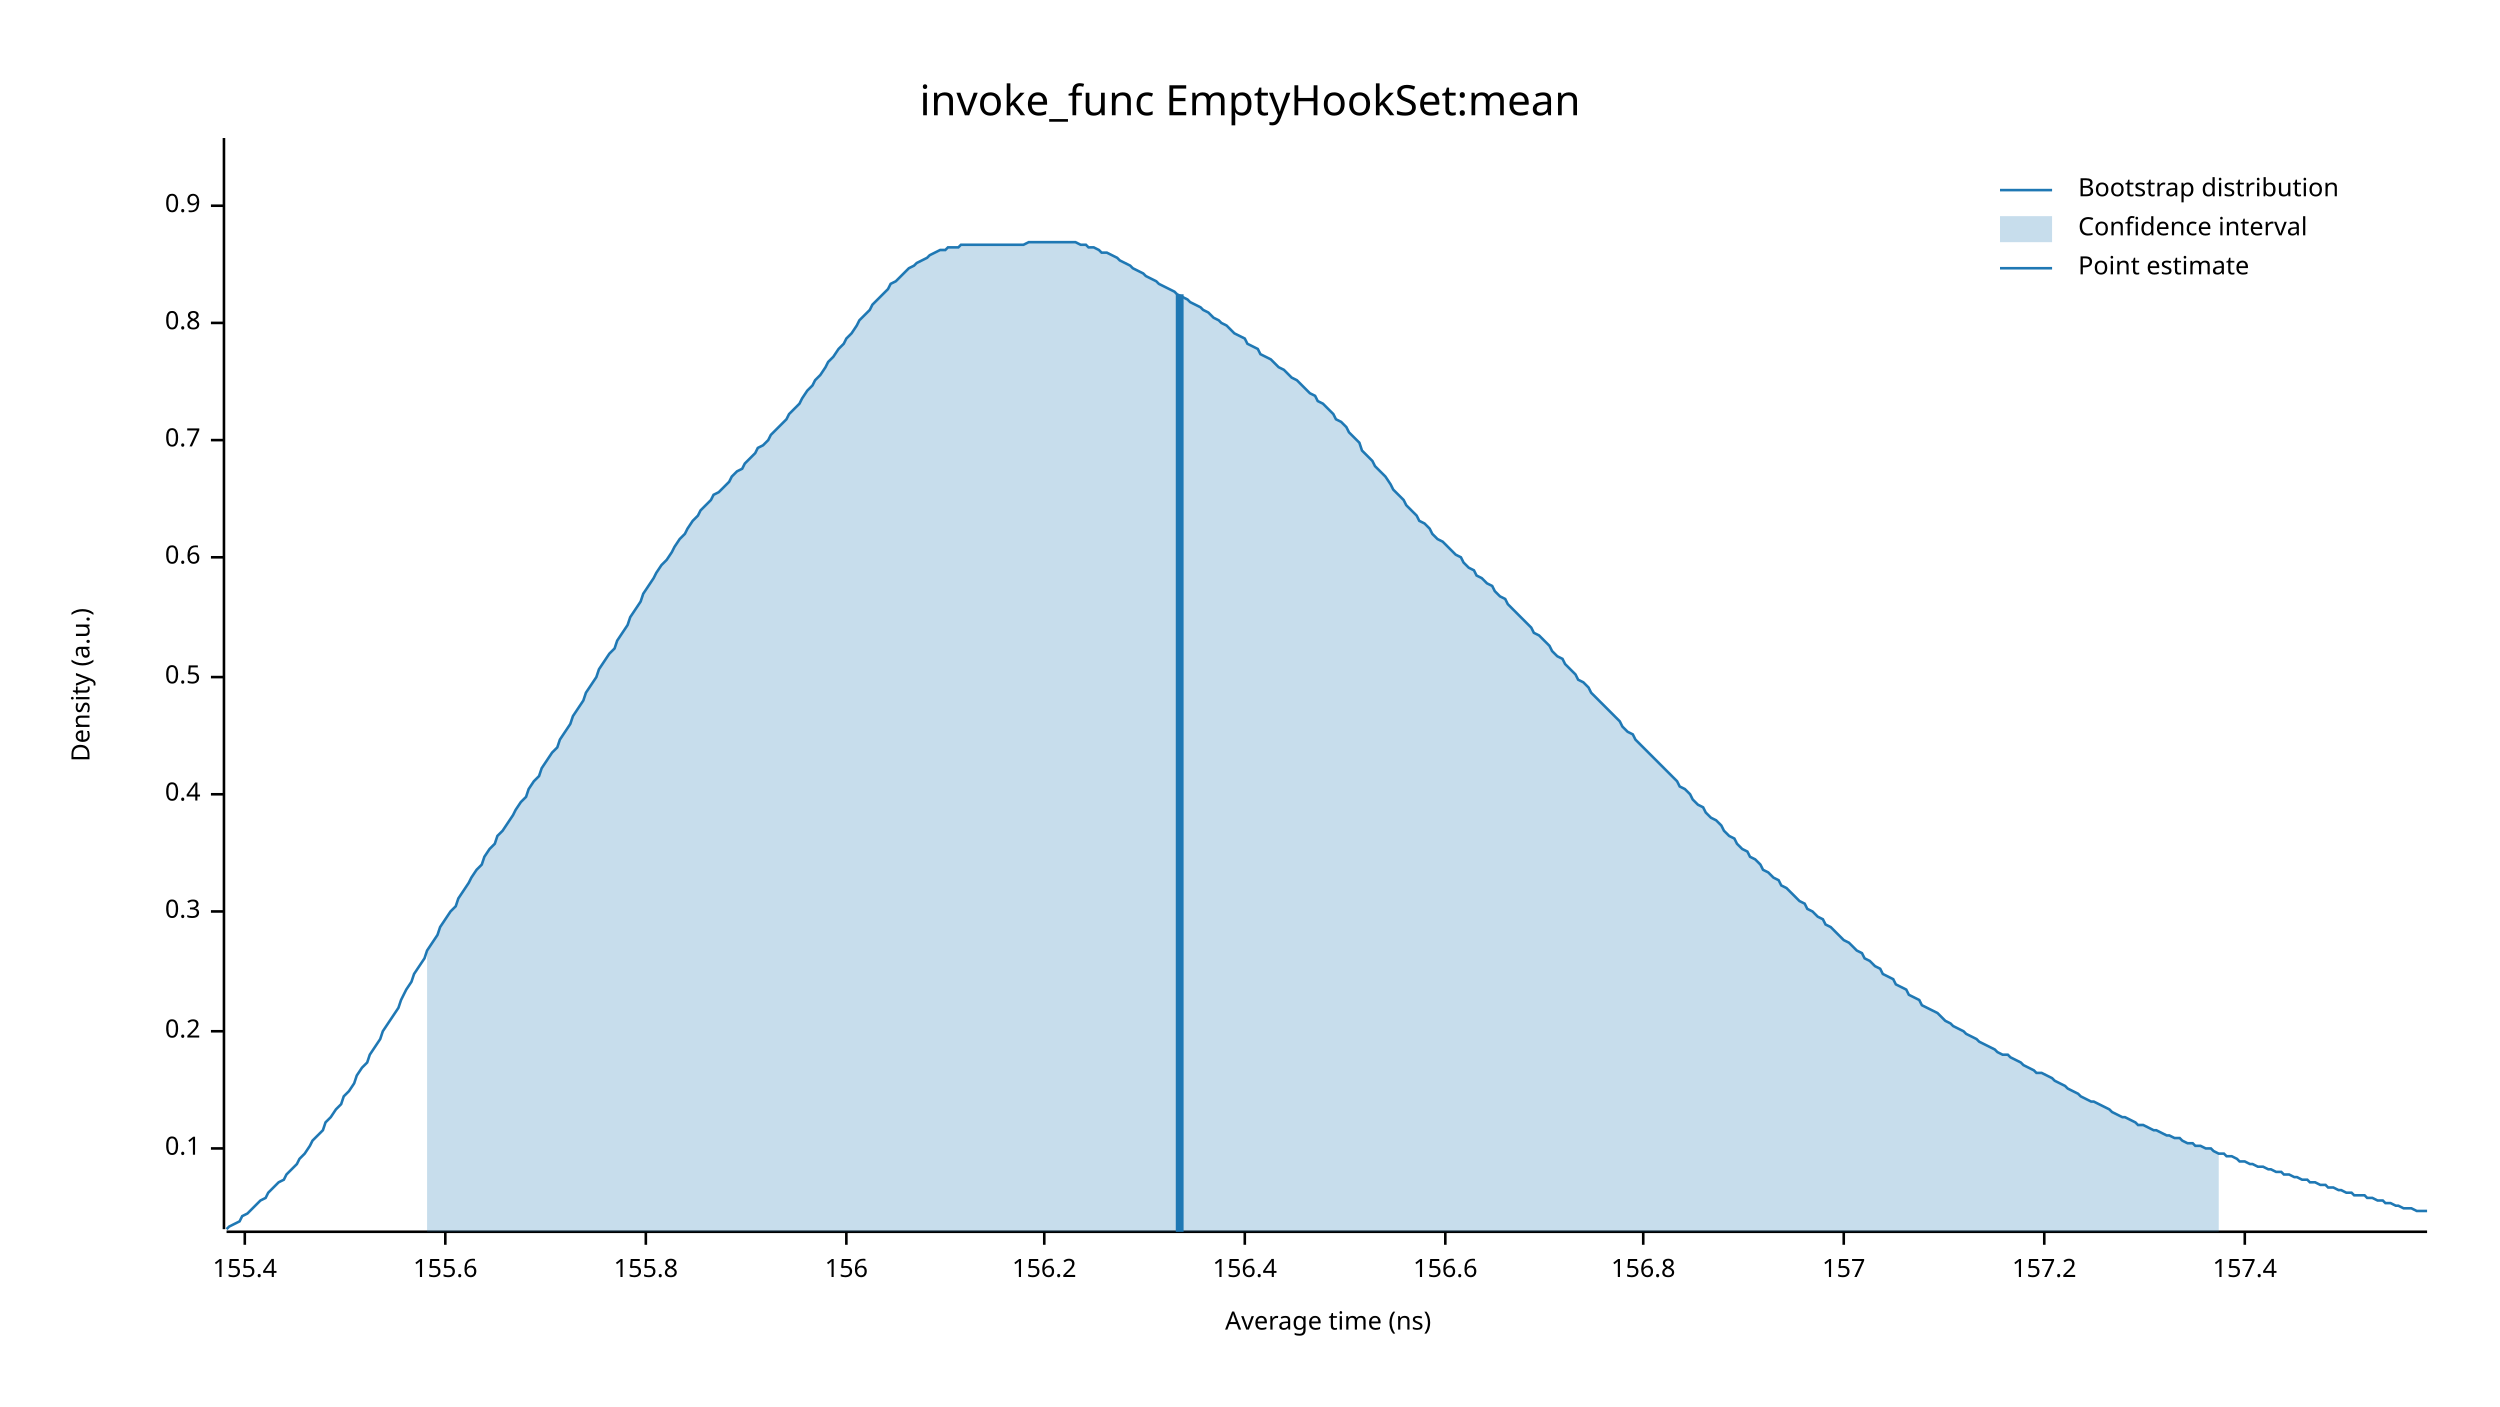
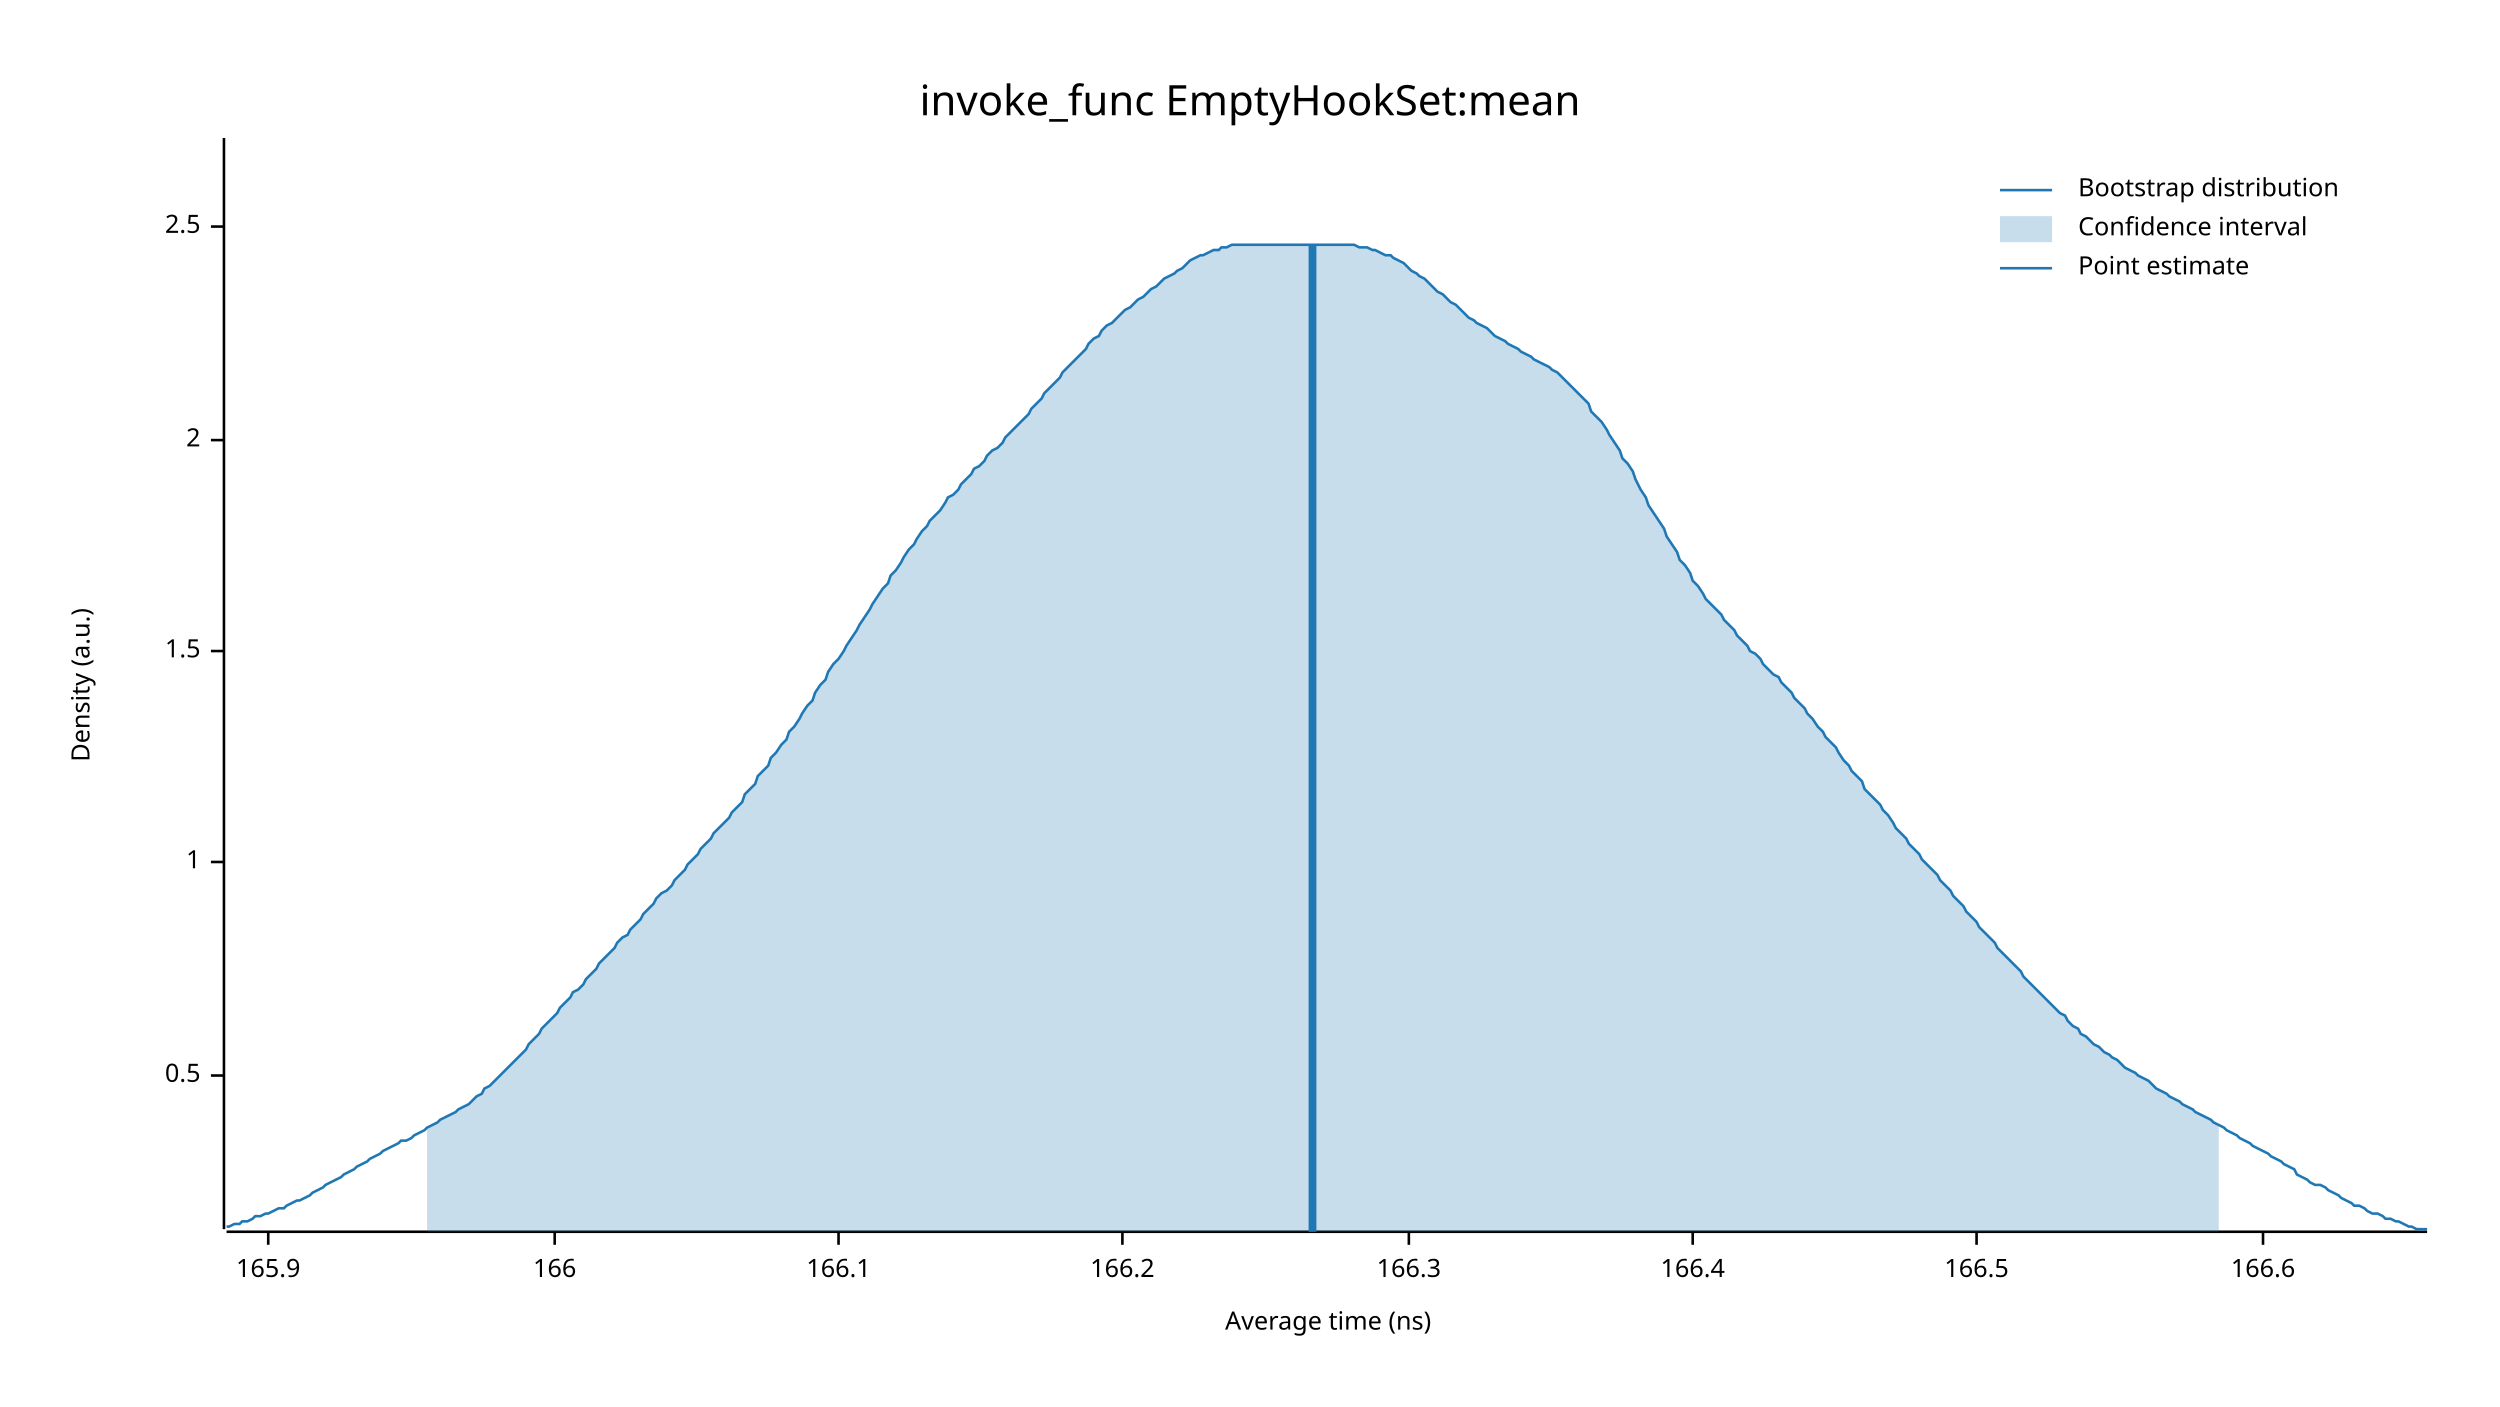
<svg xmlns="http://www.w3.org/2000/svg" width="960" height="540" viewBox="0 0 960 540">
  <text x="480" y="32" dy="0.76em" text-anchor="middle" font-family="sans-serif" font-size="16.129" opacity="1" fill="#000000">
invoke_func EmptyHookSet:mean
</text>
  <text x="27" y="263" dy="0.76em" text-anchor="middle" font-family="sans-serif" font-size="9.677" opacity="1" fill="#000000" transform="rotate(270, 27, 263)">
Density (a.u.)
</text>
  <text x="510" y="513" dy="-0.5ex" text-anchor="middle" font-family="sans-serif" font-size="9.677" opacity="1" fill="#000000">
Average time (ns)
</text>
  <polyline fill="none" opacity="1" stroke="#000000" stroke-width="1" points="86,53 86,472 " />
-   <text x="77" y="441" dy="0.5ex" text-anchor="end" font-family="sans-serif" font-size="9.677" opacity="1" fill="#000000">
- 0.1
- </text>
-   <polyline fill="none" opacity="1" stroke="#000000" stroke-width="1" points="81,441 86,441 " />
-   <text x="77" y="396" dy="0.5ex" text-anchor="end" font-family="sans-serif" font-size="9.677" opacity="1" fill="#000000">
- 0.2
- </text>
-   <polyline fill="none" opacity="1" stroke="#000000" stroke-width="1" points="81,396 86,396 " />
-   <text x="77" y="350" dy="0.5ex" text-anchor="end" font-family="sans-serif" font-size="9.677" opacity="1" fill="#000000">
- 0.3
- </text>
-   <polyline fill="none" opacity="1" stroke="#000000" stroke-width="1" points="81,350 86,350 " />
-   <text x="77" y="305" dy="0.5ex" text-anchor="end" font-family="sans-serif" font-size="9.677" opacity="1" fill="#000000">
- 0.4
- </text>
-   <polyline fill="none" opacity="1" stroke="#000000" stroke-width="1" points="81,305 86,305 " />
-   <text x="77" y="260" dy="0.5ex" text-anchor="end" font-family="sans-serif" font-size="9.677" opacity="1" fill="#000000">
+   <text x="77" y="413" dy="0.5ex" text-anchor="end" font-family="sans-serif" font-size="9.677" opacity="1" fill="#000000">
0.5
</text>
-   <polyline fill="none" opacity="1" stroke="#000000" stroke-width="1" points="81,260 86,260 " />
-   <text x="77" y="214" dy="0.5ex" text-anchor="end" font-family="sans-serif" font-size="9.677" opacity="1" fill="#000000">
- 0.6
+   <polyline fill="none" opacity="1" stroke="#000000" stroke-width="1" points="81,413 86,413 " />
+   <text x="77" y="331" dy="0.5ex" text-anchor="end" font-family="sans-serif" font-size="9.677" opacity="1" fill="#000000">
+ 1
</text>
-   <polyline fill="none" opacity="1" stroke="#000000" stroke-width="1" points="81,214 86,214 " />
+   <polyline fill="none" opacity="1" stroke="#000000" stroke-width="1" points="81,331 86,331 " />
+   <text x="77" y="250" dy="0.5ex" text-anchor="end" font-family="sans-serif" font-size="9.677" opacity="1" fill="#000000">
+ 1.5
+ </text>
+   <polyline fill="none" opacity="1" stroke="#000000" stroke-width="1" points="81,250 86,250 " />
  <text x="77" y="169" dy="0.5ex" text-anchor="end" font-family="sans-serif" font-size="9.677" opacity="1" fill="#000000">
- 0.7
+ 2
</text>
  <polyline fill="none" opacity="1" stroke="#000000" stroke-width="1" points="81,169 86,169 " />
-   <text x="77" y="124" dy="0.5ex" text-anchor="end" font-family="sans-serif" font-size="9.677" opacity="1" fill="#000000">
- 0.8
+   <text x="77" y="87" dy="0.5ex" text-anchor="end" font-family="sans-serif" font-size="9.677" opacity="1" fill="#000000">
+ 2.5
</text>
-   <polyline fill="none" opacity="1" stroke="#000000" stroke-width="1" points="81,124 86,124 " />
-   <text x="77" y="79" dy="0.5ex" text-anchor="end" font-family="sans-serif" font-size="9.677" opacity="1" fill="#000000">
- 0.9
+   <polyline fill="none" opacity="1" stroke="#000000" stroke-width="1" points="81,87 86,87 " />
+   <polyline fill="none" opacity="1" stroke="#000000" stroke-width="1" points="87,473 932,473 " />
+   <text x="103" y="483" dy="0.76em" text-anchor="middle" font-family="sans-serif" font-size="9.677" opacity="1" fill="#000000">
+ 165.9
</text>
-   <polyline fill="none" opacity="1" stroke="#000000" stroke-width="1" points="81,79 86,79 " />
-   <polyline fill="none" opacity="1" stroke="#000000" stroke-width="1" points="87,473 932,473 " />
-   <text x="94" y="483" dy="0.76em" text-anchor="middle" font-family="sans-serif" font-size="9.677" opacity="1" fill="#000000">
- 155.4
+   <polyline fill="none" opacity="1" stroke="#000000" stroke-width="1" points="103,473 103,478 " />
+   <text x="213" y="483" dy="0.76em" text-anchor="middle" font-family="sans-serif" font-size="9.677" opacity="1" fill="#000000">
+ 166
</text>
-   <polyline fill="none" opacity="1" stroke="#000000" stroke-width="1" points="94,473 94,478 " />
-   <text x="171" y="483" dy="0.76em" text-anchor="middle" font-family="sans-serif" font-size="9.677" opacity="1" fill="#000000">
- 155.6
+   <polyline fill="none" opacity="1" stroke="#000000" stroke-width="1" points="213,473 213,478 " />
+   <text x="322" y="483" dy="0.76em" text-anchor="middle" font-family="sans-serif" font-size="9.677" opacity="1" fill="#000000">
+ 166.1
</text>
-   <polyline fill="none" opacity="1" stroke="#000000" stroke-width="1" points="171,473 171,478 " />
-   <text x="248" y="483" dy="0.76em" text-anchor="middle" font-family="sans-serif" font-size="9.677" opacity="1" fill="#000000">
- 155.8
+   <polyline fill="none" opacity="1" stroke="#000000" stroke-width="1" points="322,473 322,478 " />
+   <text x="431" y="483" dy="0.76em" text-anchor="middle" font-family="sans-serif" font-size="9.677" opacity="1" fill="#000000">
+ 166.2
</text>
-   <polyline fill="none" opacity="1" stroke="#000000" stroke-width="1" points="248,473 248,478 " />
-   <text x="325" y="483" dy="0.76em" text-anchor="middle" font-family="sans-serif" font-size="9.677" opacity="1" fill="#000000">
- 156
+   <polyline fill="none" opacity="1" stroke="#000000" stroke-width="1" points="431,473 431,478 " />
+   <text x="541" y="483" dy="0.76em" text-anchor="middle" font-family="sans-serif" font-size="9.677" opacity="1" fill="#000000">
+ 166.3
</text>
-   <polyline fill="none" opacity="1" stroke="#000000" stroke-width="1" points="325,473 325,478 " />
-   <text x="401" y="483" dy="0.76em" text-anchor="middle" font-family="sans-serif" font-size="9.677" opacity="1" fill="#000000">
- 156.2
+   <polyline fill="none" opacity="1" stroke="#000000" stroke-width="1" points="541,473 541,478 " />
+   <text x="650" y="483" dy="0.76em" text-anchor="middle" font-family="sans-serif" font-size="9.677" opacity="1" fill="#000000">
+ 166.4
</text>
-   <polyline fill="none" opacity="1" stroke="#000000" stroke-width="1" points="401,473 401,478 " />
-   <text x="478" y="483" dy="0.76em" text-anchor="middle" font-family="sans-serif" font-size="9.677" opacity="1" fill="#000000">
- 156.4
+   <polyline fill="none" opacity="1" stroke="#000000" stroke-width="1" points="650,473 650,478 " />
+   <text x="759" y="483" dy="0.76em" text-anchor="middle" font-family="sans-serif" font-size="9.677" opacity="1" fill="#000000">
+ 166.5
</text>
-   <polyline fill="none" opacity="1" stroke="#000000" stroke-width="1" points="478,473 478,478 " />
-   <text x="555" y="483" dy="0.76em" text-anchor="middle" font-family="sans-serif" font-size="9.677" opacity="1" fill="#000000">
- 156.6
+   <polyline fill="none" opacity="1" stroke="#000000" stroke-width="1" points="759,473 759,478 " />
+   <text x="869" y="483" dy="0.76em" text-anchor="middle" font-family="sans-serif" font-size="9.677" opacity="1" fill="#000000">
+ 166.6
</text>
-   <polyline fill="none" opacity="1" stroke="#000000" stroke-width="1" points="555,473 555,478 " />
-   <text x="631" y="483" dy="0.76em" text-anchor="middle" font-family="sans-serif" font-size="9.677" opacity="1" fill="#000000">
- 156.8
- </text>
-   <polyline fill="none" opacity="1" stroke="#000000" stroke-width="1" points="631,473 631,478 " />
-   <text x="708" y="483" dy="0.76em" text-anchor="middle" font-family="sans-serif" font-size="9.677" opacity="1" fill="#000000">
- 157
- </text>
-   <polyline fill="none" opacity="1" stroke="#000000" stroke-width="1" points="708,473 708,478 " />
-   <text x="785" y="483" dy="0.76em" text-anchor="middle" font-family="sans-serif" font-size="9.677" opacity="1" fill="#000000">
- 157.2
- </text>
-   <polyline fill="none" opacity="1" stroke="#000000" stroke-width="1" points="785,473 785,478 " />
-   <text x="862" y="483" dy="0.76em" text-anchor="middle" font-family="sans-serif" font-size="9.677" opacity="1" fill="#000000">
- 157.4
- </text>
-   <polyline fill="none" opacity="1" stroke="#000000" stroke-width="1" points="862,473 862,478 " />
-   <polyline fill="none" opacity="1" stroke="#1F78B4" stroke-width="1" points="87,472 88,471 90,470 92,469 93,467 95,466 97,464 98,463 100,461 102,460 103,458 105,456 107,454 109,453 110,451 112,449 114,447 115,445 117,443 119,440 120,438 122,436 124,434 125,431 127,429 129,426 131,424 132,421 134,419 136,416 137,413 139,410 141,408 142,405 144,402 146,399 147,396 149,393 151,390 153,387 154,384 156,380 158,377 159,374 161,371 163,368 164,365 166,362 168,359 169,356 171,353 173,350 175,348 176,345 178,342 180,339 181,337 183,334 185,332 186,329 188,326 190,324 191,321 193,319 195,316 197,313 198,311 200,308 202,306 203,303 205,300 207,298 208,295 210,292 212,289 214,287 215,284 217,281 219,278 220,275 222,272 224,269 225,266 227,263 229,260 230,257 232,254 234,251 236,249 237,246 239,243 241,240 242,237 244,234 246,231 247,228 249,225 251,222 252,220 254,217 256,215 258,212 259,210 261,207 263,205 264,203 266,200 268,198 269,196 271,194 273,192 274,190 276,189 278,187 280,185 281,183 283,181 285,180 286,178 288,176 290,174 291,172 293,171 295,169 296,167 298,165 300,163 302,161 303,159 305,157 307,155 308,153 310,150 312,148 313,146 315,144 317,141 318,139 320,137 322,134 324,132 325,130 327,128 329,125 330,123 332,121 334,119 335,117 337,115 339,113 341,111 342,109 344,108 346,106 347,105 349,103 351,102 352,101 354,100 356,99 357,98 359,97 361,96 363,96 364,95 366,95 368,95 369,94 371,94 373,94 374,94 376,94 378,94 379,94 381,94 383,94 385,94 386,94 388,94 390,94 391,94 393,94 395,93 396,93 398,93 400,93 401,93 403,93 405,93 407,93 408,93 410,93 412,93 413,93 415,94 417,94 418,95 420,95 422,96 423,97 425,97 427,98 429,99 430,100 432,101 434,102 435,103 437,104 439,105 440,106 442,107 444,108 445,109 447,110 449,111 451,112 452,113 454,114 456,115 457,116 459,117 461,118 462,119 464,120 466,122 468,123 469,124 471,125 473,127 474,128 476,129 478,130 479,132 481,133 483,134 484,136 486,137 488,138 490,140 491,141 493,142 495,144 496,145 498,146 500,148 501,149 503,151 505,152 506,154 508,155 510,157 512,159 513,161 515,162 517,164 518,166 520,168 522,170 523,173 525,175 527,177 528,179 530,181 532,183 534,186 535,188 537,190 539,192 540,194 542,196 544,198 545,200 547,201 549,203 550,205 552,207 554,208 556,210 557,211 559,213 561,214 562,216 564,218 566,219 567,221 569,222 571,224 573,225 574,227 576,229 578,230 579,232 581,234 583,236 584,237 586,239 588,241 589,243 591,244 593,246 595,248 596,250 598,252 600,253 601,255 603,257 605,259 606,261 608,262 610,264 611,266 613,268 615,270 617,272 618,273 620,275 622,277 623,279 625,281 627,282 628,284 630,286 632,288 633,289 635,291 637,293 639,295 640,296 642,298 644,300 645,302 647,303 649,305 650,307 652,309 654,310 655,312 657,314 659,315 661,317 662,319 664,321 666,322 667,324 669,326 671,327 672,329 674,330 676,332 677,334 679,335 681,337 683,338 684,340 686,341 688,343 689,344 691,346 693,347 694,349 696,350 698,352 700,353 701,355 703,356 705,358 706,359 708,361 710,362 711,363 713,365 715,366 716,368 718,369 720,371 722,372 723,374 725,375 727,376 728,378 730,379 732,380 733,382 735,383 737,384 738,386 740,387 742,388 744,389 745,390 747,392 749,393 750,394 752,395 754,396 755,397 757,398 759,399 760,400 762,401 764,402 766,403 767,404 769,405 771,405 772,406 774,407 776,408 777,409 779,410 781,411 782,412 784,412 786,413 788,414 789,415 791,416 793,417 794,418 796,419 798,420 799,421 801,422 803,423 804,423 806,424 808,425 810,426 811,427 813,428 815,429 816,429 818,430 820,431 821,432 823,432 825,433 827,434 828,434 830,435 832,436 833,436 835,437 837,437 838,438 840,439 842,439 843,440 845,440 847,441 849,441 850,442 852,443 854,443 855,444 857,444 859,445 860,446 862,446 864,447 865,447 867,448 869,448 871,449 872,449 874,450 876,450 877,451 879,451 881,452 882,452 884,453 886,453 887,454 889,454 891,455 893,455 894,456 896,456 898,457 899,457 901,458 903,458 904,459 906,459 908,459 909,460 911,460 913,461 915,461 916,462 918,462 920,463 921,463 923,464 925,464 926,464 928,465 930,465 932,465 " />
-   <polygon opacity="0.25" fill="#1F78B4" points="164,365 166,362 168,359 169,356 171,353 173,350 175,348 176,345 178,342 180,339 181,337 183,334 185,332 186,329 188,326 190,324 191,321 193,319 195,316 197,313 198,311 200,308 202,306 203,303 205,300 207,298 208,295 210,292 212,289 214,287 215,284 217,281 219,278 220,275 222,272 224,269 225,266 227,263 229,260 230,257 232,254 234,251 236,249 237,246 239,243 241,240 242,237 244,234 246,231 247,228 249,225 251,222 252,220 254,217 256,215 258,212 259,210 261,207 263,205 264,203 266,200 268,198 269,196 271,194 273,192 274,190 276,189 278,187 280,185 281,183 283,181 285,180 286,178 288,176 290,174 291,172 293,171 295,169 296,167 298,165 300,163 302,161 303,159 305,157 307,155 308,153 310,150 312,148 313,146 315,144 317,141 318,139 320,137 322,134 324,132 325,130 327,128 329,125 330,123 332,121 334,119 335,117 337,115 339,113 341,111 342,109 344,108 346,106 347,105 349,103 351,102 352,101 354,100 356,99 357,98 359,97 361,96 363,96 364,95 366,95 368,95 369,94 371,94 373,94 374,94 376,94 378,94 379,94 381,94 383,94 385,94 386,94 388,94 390,94 391,94 393,94 395,93 396,93 398,93 400,93 401,93 403,93 405,93 407,93 408,93 410,93 412,93 413,93 415,94 417,94 418,95 420,95 422,96 423,97 425,97 427,98 429,99 430,100 432,101 434,102 435,103 437,104 439,105 440,106 442,107 444,108 445,109 447,110 449,111 451,112 452,113 454,114 456,115 457,116 459,117 461,118 462,119 464,120 466,122 468,123 469,124 471,125 473,127 474,128 476,129 478,130 479,132 481,133 483,134 484,136 486,137 488,138 490,140 491,141 493,142 495,144 496,145 498,146 500,148 501,149 503,151 505,152 506,154 508,155 510,157 512,159 513,161 515,162 517,164 518,166 520,168 522,170 523,173 525,175 527,177 528,179 530,181 532,183 534,186 535,188 537,190 539,192 540,194 542,196 544,198 545,200 547,201 549,203 550,205 552,207 554,208 556,210 557,211 559,213 561,214 562,216 564,218 566,219 567,221 569,222 571,224 573,225 574,227 576,229 578,230 579,232 581,234 583,236 584,237 586,239 588,241 589,243 591,244 593,246 595,248 596,250 598,252 600,253 601,255 603,257 605,259 606,261 608,262 610,264 611,266 613,268 615,270 617,272 618,273 620,275 622,277 623,279 625,281 627,282 628,284 630,286 632,288 633,289 635,291 637,293 639,295 640,296 642,298 644,300 645,302 647,303 649,305 650,307 652,309 654,310 655,312 657,314 659,315 661,317 662,319 664,321 666,322 667,324 669,326 671,327 672,329 674,330 676,332 677,334 679,335 681,337 683,338 684,340 686,341 688,343 689,344 691,346 693,347 694,349 696,350 698,352 700,353 701,355 703,356 705,358 706,359 708,361 710,362 711,363 713,365 715,366 716,368 718,369 720,371 722,372 723,374 725,375 727,376 728,378 730,379 732,380 733,382 735,383 737,384 738,386 740,387 742,388 744,389 745,390 747,392 749,393 750,394 752,395 754,396 755,397 757,398 759,399 760,400 762,401 764,402 766,403 767,404 769,405 771,405 772,406 774,407 776,408 777,409 779,410 781,411 782,412 784,412 786,413 788,414 789,415 791,416 793,417 794,418 796,419 798,420 799,421 801,422 803,423 804,423 806,424 808,425 810,426 811,427 813,428 815,429 816,429 818,430 820,431 821,432 823,432 825,433 827,434 828,434 830,435 832,436 833,436 835,437 837,437 838,438 840,439 842,439 843,440 845,440 847,441 849,441 850,442 852,443 852,473 164,473 " />
-   <polyline fill="none" opacity="1" stroke="#1F78B4" stroke-width="3" points="453,473 453,113 " />
+   <polyline fill="none" opacity="1" stroke="#000000" stroke-width="1" points="869,473 869,478 " />
+   <polyline fill="none" opacity="1" stroke="#1F78B4" stroke-width="1" points="87,471 88,471 90,470 92,470 93,469 95,469 97,468 98,467 100,467 102,466 103,466 105,465 107,464 109,464 110,463 112,462 114,461 115,461 117,460 119,459 120,458 122,457 124,456 125,455 127,454 129,453 131,452 132,451 134,450 136,449 137,448 139,447 141,446 142,445 144,444 146,443 147,442 149,441 151,440 153,439 154,438 156,438 158,437 159,436 161,435 163,434 164,433 166,432 168,431 169,430 171,429 173,428 175,427 176,426 178,425 180,424 181,423 183,421 185,420 186,418 188,417 190,415 191,414 193,412 195,410 197,408 198,407 200,405 202,403 203,401 205,399 207,397 208,395 210,393 212,391 214,389 215,387 217,385 219,383 220,381 222,380 224,378 225,376 227,374 229,372 230,370 232,368 234,366 236,364 237,362 239,360 241,359 242,357 244,355 246,353 247,351 249,349 251,347 252,345 254,343 256,342 258,340 259,338 261,336 263,334 264,332 266,330 268,328 269,326 271,324 273,322 274,320 276,318 278,316 280,314 281,312 283,310 285,308 286,305 288,303 290,301 291,298 293,296 295,294 296,291 298,289 300,286 302,284 303,281 305,279 307,276 308,274 310,271 312,269 313,266 315,263 317,261 318,258 320,255 322,253 324,250 325,248 327,245 329,242 330,240 332,237 334,234 335,232 337,229 339,226 341,224 342,221 344,219 346,216 347,214 349,211 351,209 352,207 354,204 356,202 357,200 359,198 361,196 363,193 364,191 366,190 368,188 369,186 371,184 373,182 374,180 376,179 378,177 379,175 381,173 383,172 385,170 386,168 388,166 390,164 391,163 393,161 395,159 396,157 398,155 400,153 401,151 403,149 405,147 407,145 408,143 410,141 412,139 413,138 415,136 417,134 418,132 420,130 422,129 423,127 425,125 427,124 429,122 430,121 432,119 434,118 435,117 437,115 439,114 440,113 442,111 444,110 445,109 447,107 449,106 451,105 452,104 454,103 456,101 457,100 459,99 461,98 462,98 464,97 466,96 468,96 469,95 471,95 473,94 474,94 476,94 478,94 479,94 481,94 483,94 484,94 486,94 488,94 490,94 491,94 493,94 495,94 496,94 498,94 500,94 501,94 503,94 505,94 506,94 508,94 510,94 512,94 513,94 515,94 517,94 518,94 520,94 522,95 523,95 525,95 527,96 528,96 530,97 532,98 534,98 535,99 537,100 539,101 540,102 542,104 544,105 545,106 547,107 549,109 550,110 552,112 554,113 556,115 557,116 559,117 561,119 562,120 564,122 566,123 567,124 569,125 571,126 573,128 574,129 576,130 578,131 579,132 581,133 583,134 584,135 586,136 588,137 589,138 591,139 593,140 595,141 596,142 598,143 600,145 601,146 603,148 605,150 606,151 608,153 610,155 611,158 613,160 615,162 617,165 618,167 620,170 622,173 623,176 625,178 627,181 628,184 630,188 632,191 633,194 635,197 637,200 639,203 640,206 642,209 644,212 645,215 647,217 649,220 650,223 652,225 654,228 655,230 657,232 659,234 661,236 662,238 664,240 666,242 667,244 669,246 671,248 672,250 674,251 676,253 677,255 679,257 681,259 683,260 684,262 686,264 688,266 689,268 691,270 693,272 694,274 696,276 698,279 700,281 701,283 703,285 705,287 706,289 708,292 710,294 711,296 713,298 715,300 716,303 718,305 720,307 722,309 723,311 725,313 727,316 728,318 730,320 732,322 733,324 735,326 737,328 738,330 740,332 742,334 744,336 745,338 747,340 749,342 750,344 752,346 754,348 755,350 757,352 759,354 760,356 762,358 764,360 766,362 767,364 769,366 771,368 772,369 774,371 776,373 777,375 779,377 781,379 782,380 784,382 786,384 788,386 789,387 791,389 793,390 794,392 796,394 798,395 799,397 801,398 803,400 804,401 806,402 808,404 810,405 811,406 813,407 815,409 816,410 818,411 820,412 821,413 823,414 825,415 827,417 828,418 830,419 832,420 833,421 835,422 837,423 838,424 840,425 842,426 843,427 845,428 847,429 849,430 850,431 852,432 854,433 855,434 857,435 859,436 860,437 862,438 864,439 865,440 867,441 869,442 871,443 872,444 874,445 876,446 877,447 879,448 881,449 882,451 884,452 886,453 887,454 889,455 891,455 893,456 894,457 896,458 898,459 899,460 901,461 903,462 904,463 906,463 908,464 909,465 911,466 913,466 915,467 916,468 918,468 920,469 921,469 923,470 925,471 926,471 928,472 930,472 932,472 " />
+   <polygon opacity="0.25" fill="#1F78B4" points="164,433 166,432 168,431 169,430 171,429 173,428 175,427 176,426 178,425 180,424 181,423 183,421 185,420 186,418 188,417 190,415 191,414 193,412 195,410 197,408 198,407 200,405 202,403 203,401 205,399 207,397 208,395 210,393 212,391 214,389 215,387 217,385 219,383 220,381 222,380 224,378 225,376 227,374 229,372 230,370 232,368 234,366 236,364 237,362 239,360 241,359 242,357 244,355 246,353 247,351 249,349 251,347 252,345 254,343 256,342 258,340 259,338 261,336 263,334 264,332 266,330 268,328 269,326 271,324 273,322 274,320 276,318 278,316 280,314 281,312 283,310 285,308 286,305 288,303 290,301 291,298 293,296 295,294 296,291 298,289 300,286 302,284 303,281 305,279 307,276 308,274 310,271 312,269 313,266 315,263 317,261 318,258 320,255 322,253 324,250 325,248 327,245 329,242 330,240 332,237 334,234 335,232 337,229 339,226 341,224 342,221 344,219 346,216 347,214 349,211 351,209 352,207 354,204 356,202 357,200 359,198 361,196 363,193 364,191 366,190 368,188 369,186 371,184 373,182 374,180 376,179 378,177 379,175 381,173 383,172 385,170 386,168 388,166 390,164 391,163 393,161 395,159 396,157 398,155 400,153 401,151 403,149 405,147 407,145 408,143 410,141 412,139 413,138 415,136 417,134 418,132 420,130 422,129 423,127 425,125 427,124 429,122 430,121 432,119 434,118 435,117 437,115 439,114 440,113 442,111 444,110 445,109 447,107 449,106 451,105 452,104 454,103 456,101 457,100 459,99 461,98 462,98 464,97 466,96 468,96 469,95 471,95 473,94 474,94 476,94 478,94 479,94 481,94 483,94 484,94 486,94 488,94 490,94 491,94 493,94 495,94 496,94 498,94 500,94 501,94 503,94 505,94 506,94 508,94 510,94 512,94 513,94 515,94 517,94 518,94 520,94 522,95 523,95 525,95 527,96 528,96 530,97 532,98 534,98 535,99 537,100 539,101 540,102 542,104 544,105 545,106 547,107 549,109 550,110 552,112 554,113 556,115 557,116 559,117 561,119 562,120 564,122 566,123 567,124 569,125 571,126 573,128 574,129 576,130 578,131 579,132 581,133 583,134 584,135 586,136 588,137 589,138 591,139 593,140 595,141 596,142 598,143 600,145 601,146 603,148 605,150 606,151 608,153 610,155 611,158 613,160 615,162 617,165 618,167 620,170 622,173 623,176 625,178 627,181 628,184 630,188 632,191 633,194 635,197 637,200 639,203 640,206 642,209 644,212 645,215 647,217 649,220 650,223 652,225 654,228 655,230 657,232 659,234 661,236 662,238 664,240 666,242 667,244 669,246 671,248 672,250 674,251 676,253 677,255 679,257 681,259 683,260 684,262 686,264 688,266 689,268 691,270 693,272 694,274 696,276 698,279 700,281 701,283 703,285 705,287 706,289 708,292 710,294 711,296 713,298 715,300 716,303 718,305 720,307 722,309 723,311 725,313 727,316 728,318 730,320 732,322 733,324 735,326 737,328 738,330 740,332 742,334 744,336 745,338 747,340 749,342 750,344 752,346 754,348 755,350 757,352 759,354 760,356 762,358 764,360 766,362 767,364 769,366 771,368 772,369 774,371 776,373 777,375 779,377 781,379 782,380 784,382 786,384 788,386 789,387 791,389 793,390 794,392 796,394 798,395 799,397 801,398 803,400 804,401 806,402 808,404 810,405 811,406 813,407 815,409 816,410 818,411 820,412 821,413 823,414 825,415 827,417 828,418 830,419 832,420 833,421 835,422 837,423 838,424 840,425 842,426 843,427 845,428 847,429 849,430 850,431 852,432 852,473 164,473 " />
+   <polyline fill="none" opacity="1" stroke="#1F78B4" stroke-width="3" points="504,473 504,94 " />
  <text x="798" y="68" dy="0.76em" text-anchor="start" font-family="sans-serif" font-size="9.677" opacity="1" fill="#000000">
Bootstrap distribution
</text>
  <text x="798" y="83" dy="0.76em" text-anchor="start" font-family="sans-serif" font-size="9.677" opacity="1" fill="#000000">
Confidence interval
</text>
  <text x="798" y="98" dy="0.76em" text-anchor="start" font-family="sans-serif" font-size="9.677" opacity="1" fill="#000000">
Point estimate
</text>
  <polyline fill="none" opacity="1" stroke="#1F78B4" stroke-width="1" points="768,73 788,73 " />
  <rect x="768" y="83" width="20" height="10" opacity="0.25" fill="#1F78B4" stroke="none" />
  <polyline fill="none" opacity="1" stroke="#1F78B4" stroke-width="1" points="768,103 788,103 " />
</svg>
